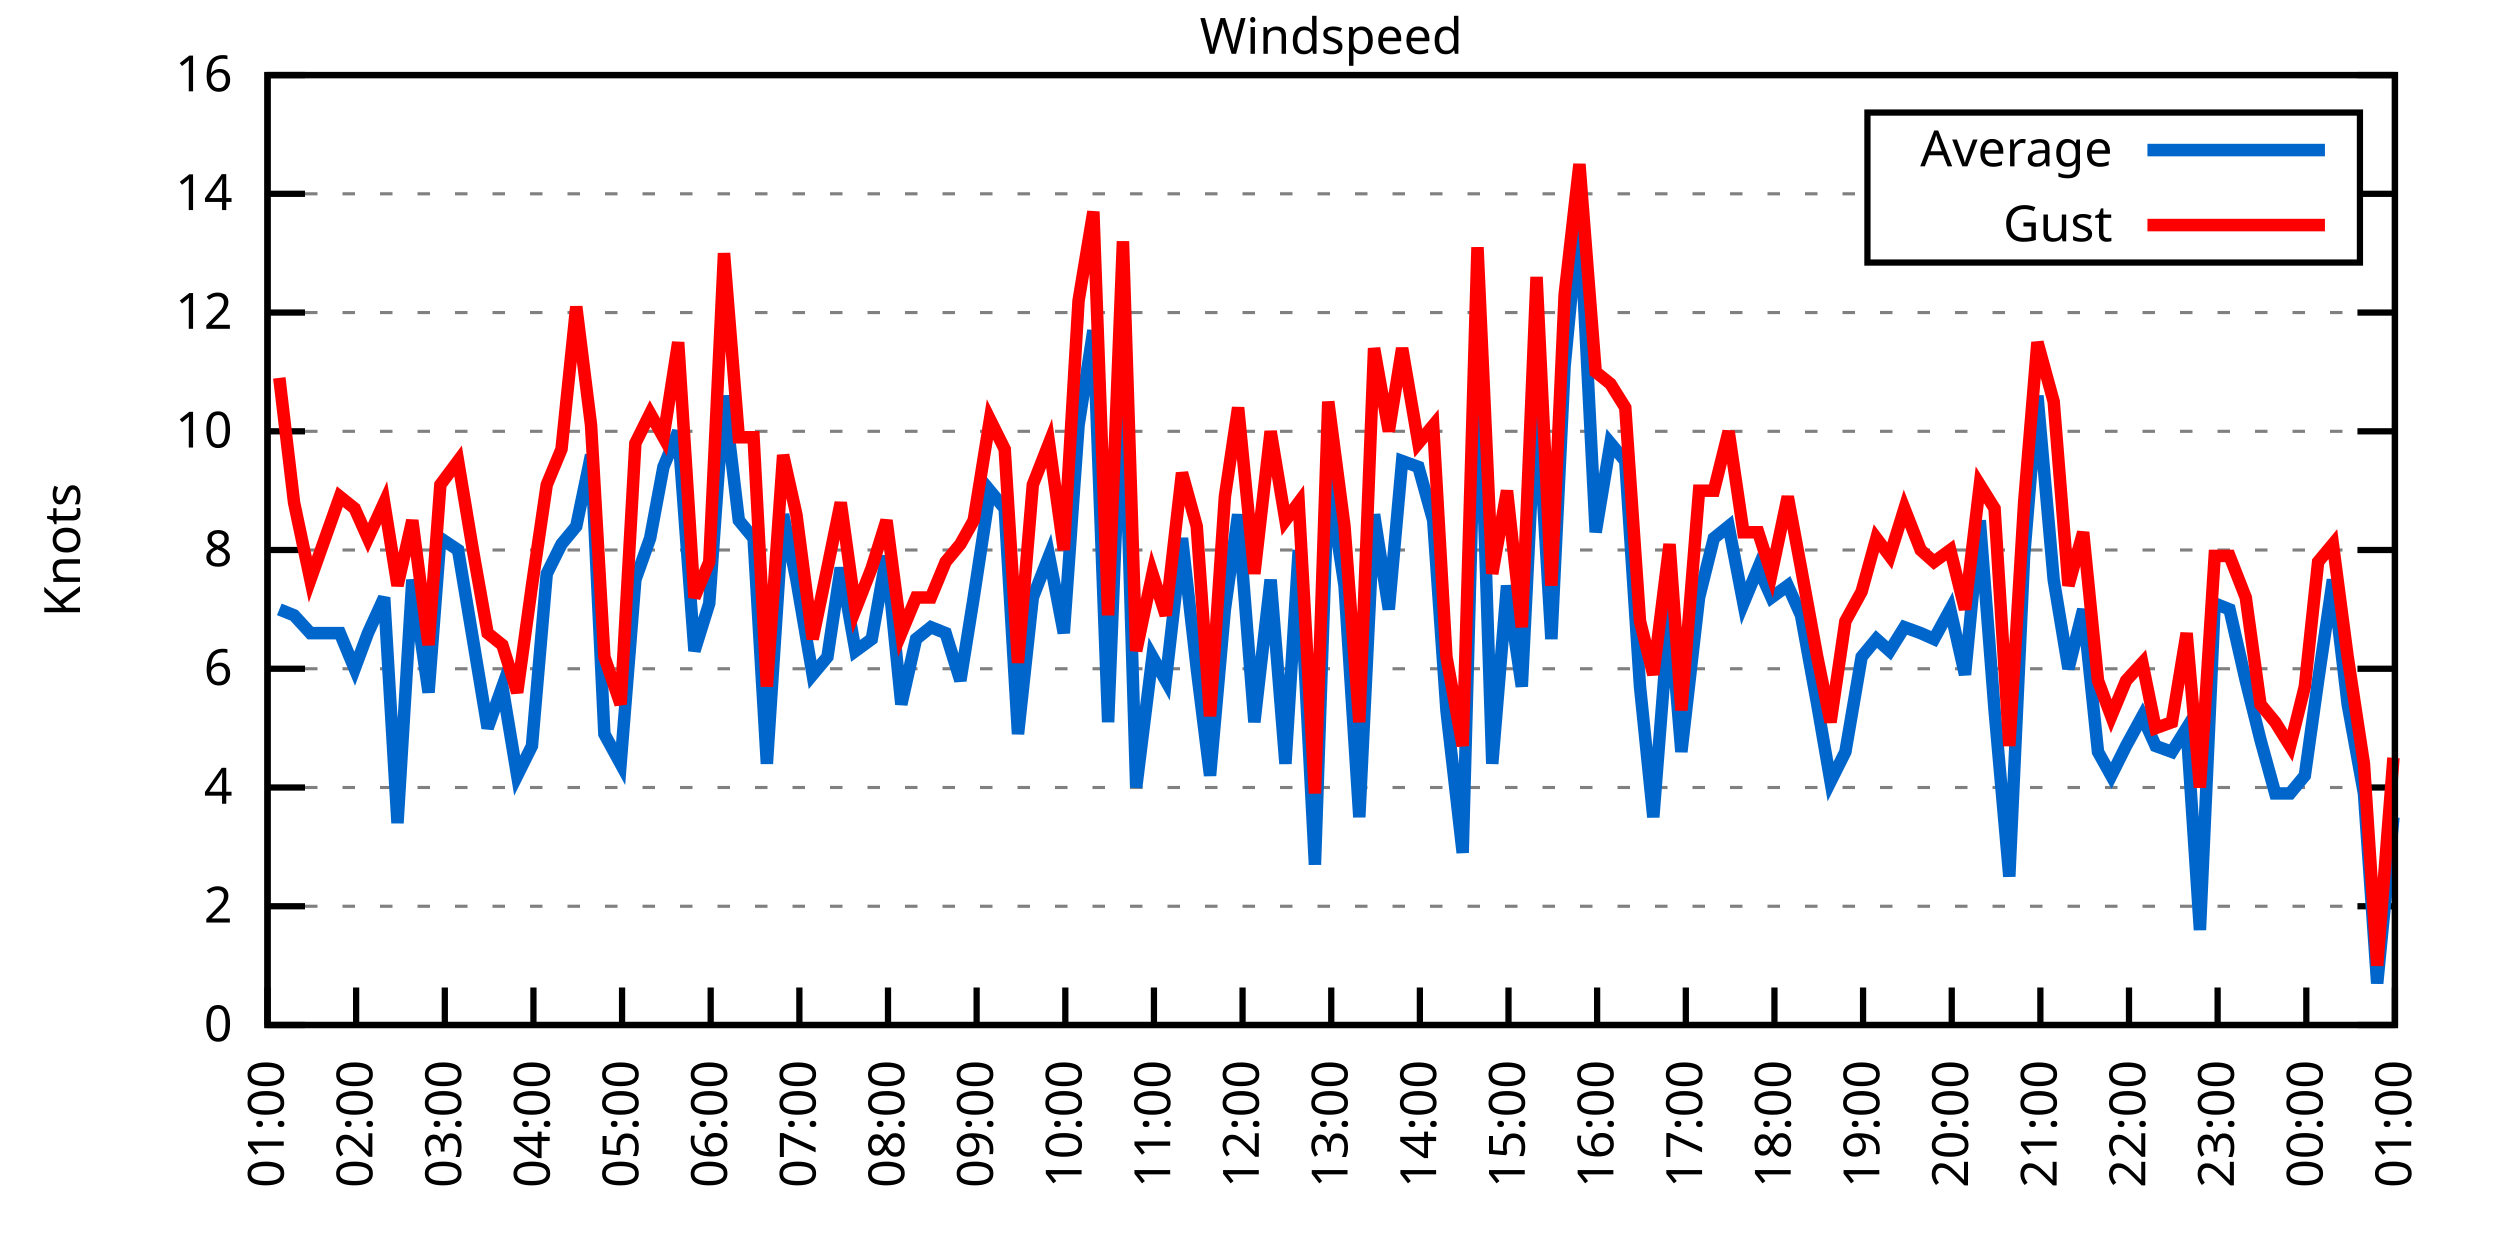
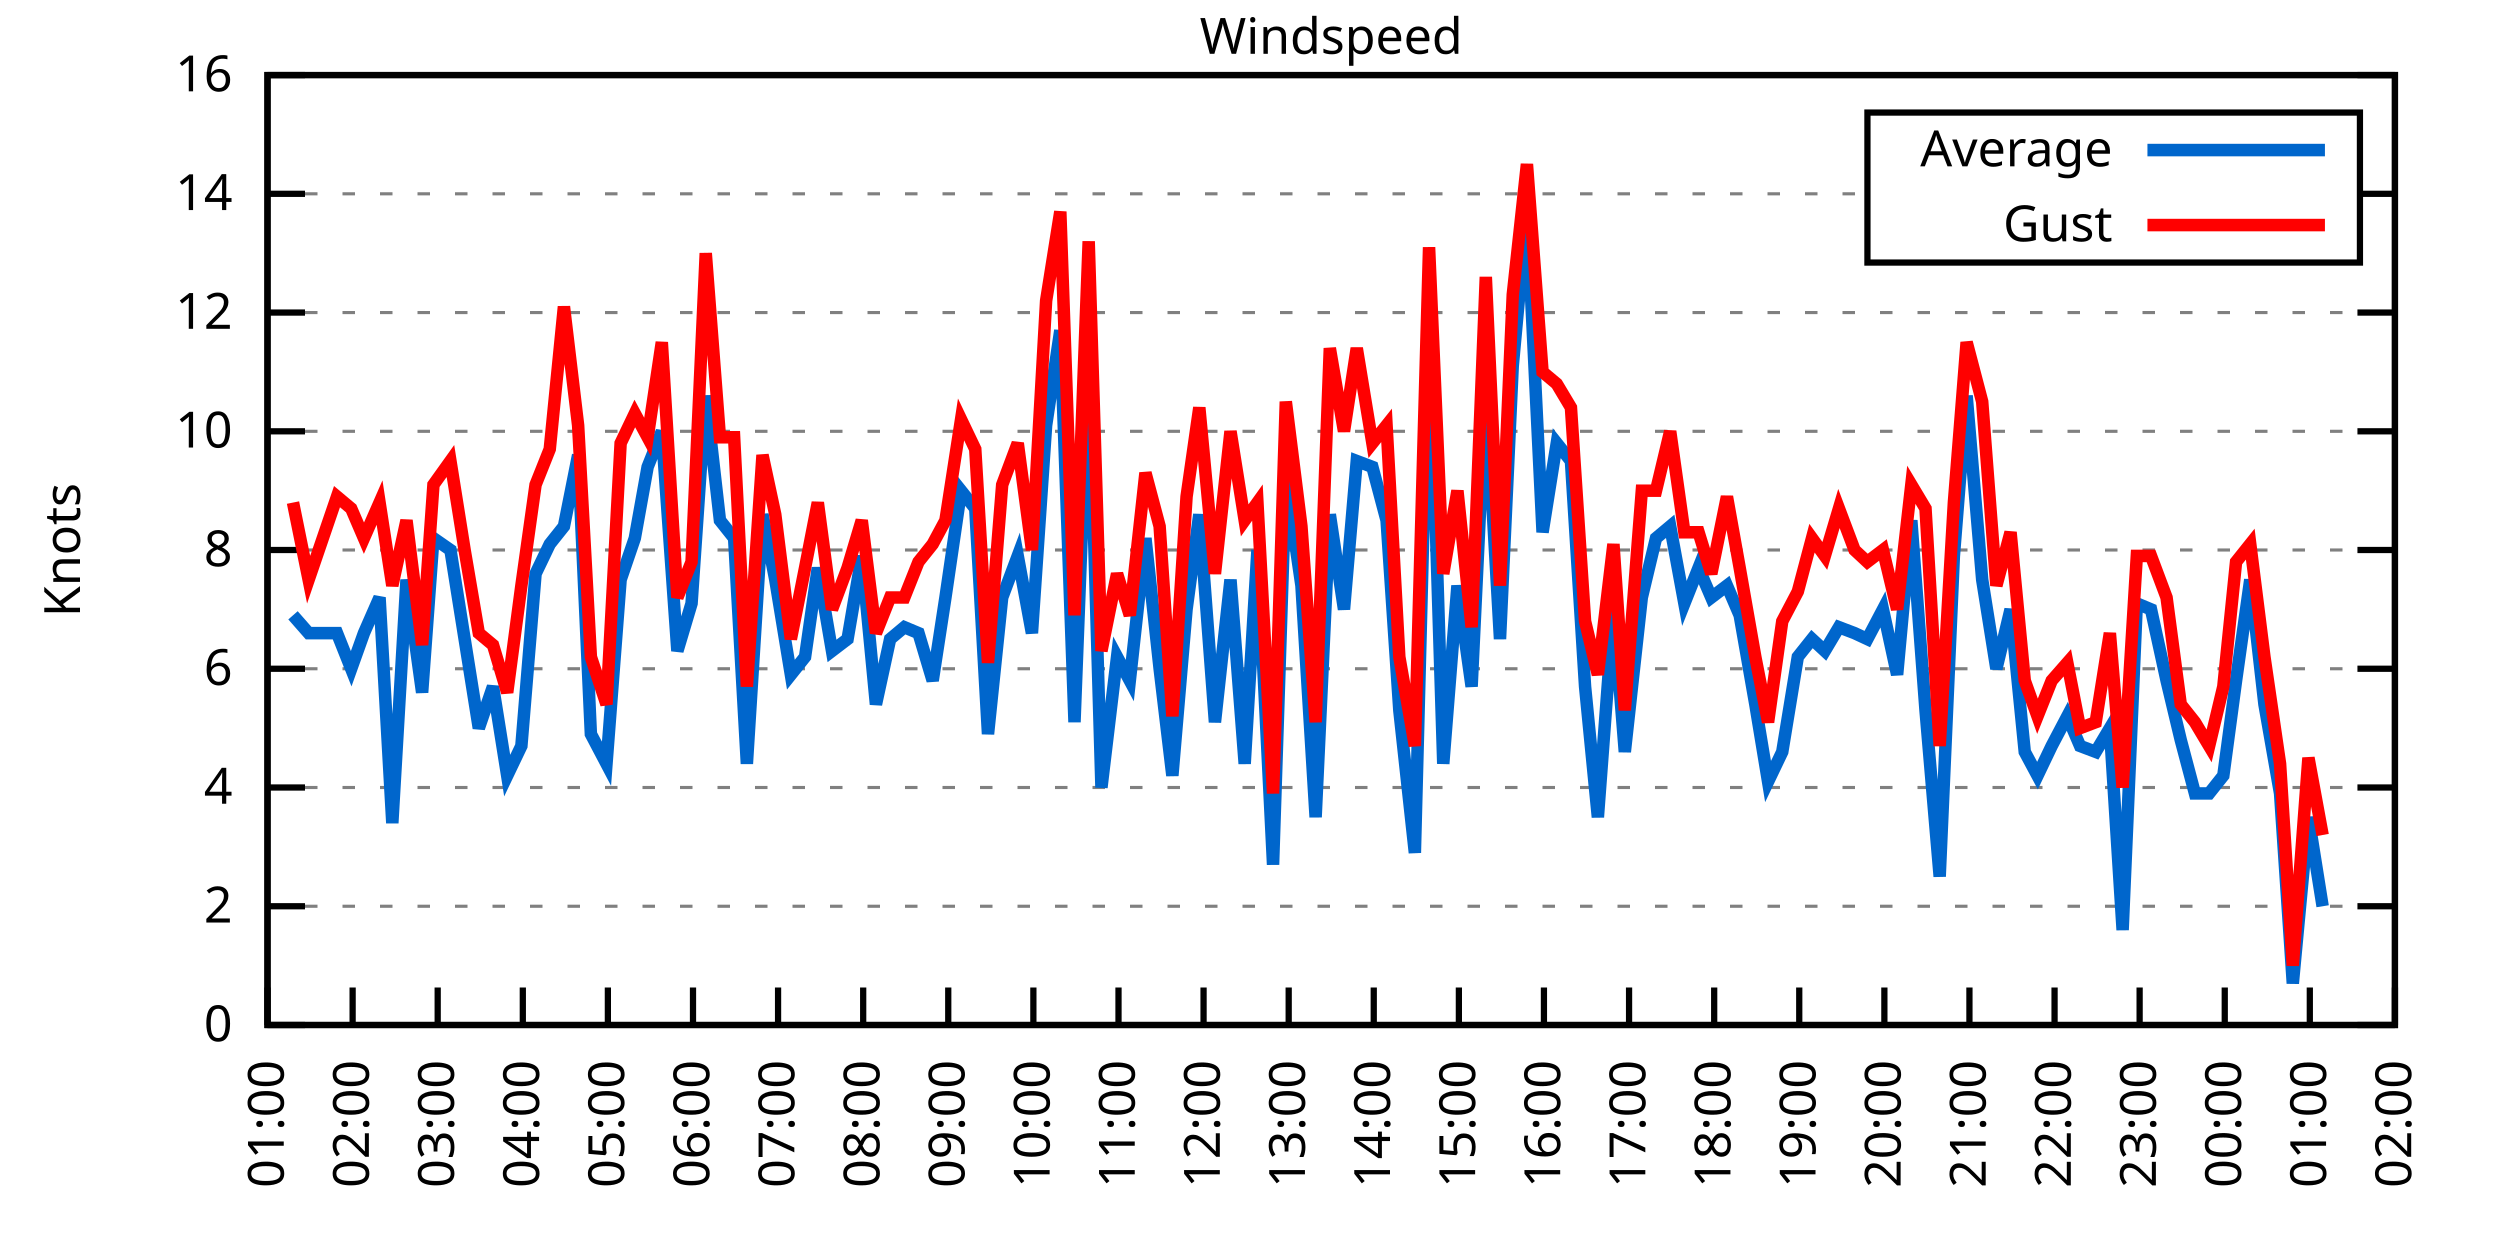
<svg xmlns="http://www.w3.org/2000/svg" xmlns:xlink="http://www.w3.org/1999/xlink" width="400" height="200" viewBox="0 0 400 200">
  <g id="gnuplot_canvas">
    <rect x="0" y="0" width="400" height="200" fill="none" />
    <defs>
      <circle id="gpDot" r="0.5" stroke-width="0.5" stroke="currentColor" />
      <path id="gpPt0" stroke-width="0.333" stroke="currentColor" d="M-1,0 h2 M0,-1 v2" />
      <path id="gpPt1" stroke-width="0.333" stroke="currentColor" d="M-1,-1 L1,1 M1,-1 L-1,1" />
      <path id="gpPt2" stroke-width="0.333" stroke="currentColor" d="M-1,0 L1,0 M0,-1 L0,1 M-1,-1 L1,1 M-1,1 L1,-1" />
      <rect id="gpPt3" stroke-width="0.333" stroke="currentColor" x="-1" y="-1" width="2" height="2" />
      <rect id="gpPt4" stroke-width="0.333" stroke="currentColor" fill="currentColor" x="-1" y="-1" width="2" height="2" />
      <circle id="gpPt5" stroke-width="0.333" stroke="currentColor" cx="0" cy="0" r="1" />
      <use xlink:href="#gpPt5" id="gpPt6" fill="currentColor" stroke="none" />
      <path id="gpPt7" stroke-width="0.333" stroke="currentColor" d="M0,-1.33 L-1.33,0.67 L1.33,0.67 z" />
      <use xlink:href="#gpPt7" id="gpPt8" fill="currentColor" stroke="none" />
      <use xlink:href="#gpPt7" id="gpPt9" stroke="currentColor" transform="rotate(180)" />
      <use xlink:href="#gpPt9" id="gpPt10" fill="currentColor" stroke="none" />
      <use xlink:href="#gpPt3" id="gpPt11" stroke="currentColor" transform="rotate(45)" />
      <use xlink:href="#gpPt11" id="gpPt12" fill="currentColor" stroke="none" />
      <path id="gpPt13" stroke-width="0.333" stroke="currentColor" d="M0,1.330 L1.265,0.411 L0.782,-1.067 L-0.782,-1.076 L-1.265,0.411 z" />
      <use xlink:href="#gpPt13" id="gpPt14" fill="currentColor" stroke="none" />
      <filter id="textbox" filterUnits="objectBoundingBox" x="0" y="0" height="1" width="1">
        <feFlood flood-color="white" flood-opacity="1" result="bgnd" />
        <feComposite in="SourceGraphic" in2="bgnd" operator="atop" />
      </filter>
      <filter id="greybox" filterUnits="objectBoundingBox" x="0" y="0" height="1" width="1">
        <feFlood flood-color="lightgrey" flood-opacity="1" result="grey" />
        <feComposite in="SourceGraphic" in2="grey" operator="atop" />
      </filter>
    </defs>
    <g fill="none" color="white" stroke="currentColor" stroke-width="1.00" stroke-linecap="butt" stroke-linejoin="miter">
</g>
    <g fill="none" color="black" stroke="currentColor" stroke-width="1.00" stroke-linecap="butt" stroke-linejoin="miter">
      <g stroke="none" shape-rendering="crispEdges">
        <polygon fill="rgb(255, 255, 255)" points="42.80,164.00 383.18,164.00 383.18,12.02 42.80,12.02 " />
      </g>
    </g>
    <g fill="none" color="black" stroke="currentColor" stroke-width="1.00" stroke-linecap="butt" stroke-linejoin="miter">
</g>
    <g fill="none" color="black" stroke="black" stroke-width="0.50" stroke-linecap="butt" stroke-linejoin="miter">
</g>
    <g fill="none" color="gray" stroke="currentColor" stroke-width="0.50" stroke-linecap="butt" stroke-linejoin="miter">
      <path stroke="gray" stroke-dasharray="2,4" class="gridline" d="M42.80,164.00 L383.19,164.00  " />
    </g>
    <g fill="none" color="gray" stroke="gray" stroke-width="1.00" stroke-linecap="butt" stroke-linejoin="miter">
</g>
    <g fill="none" color="black" stroke="currentColor" stroke-width="1.00" stroke-linecap="butt" stroke-linejoin="miter">
      <path stroke="black" d="M42.80,164.00 L48.80,164.00 M383.19,164.00 L377.19,164.00  " />
      <g transform="translate(37.20,166.60)" stroke="none" fill="black" font-family="Sans" font-size="8.00" text-anchor="end">
        <text>
          <tspan font-family="Sans"> 0</tspan>
        </text>
      </g>
    </g>
    <g fill="none" color="black" stroke="currentColor" stroke-width="1.00" stroke-linecap="butt" stroke-linejoin="miter">
</g>
    <g fill="none" color="black" stroke="black" stroke-width="0.50" stroke-linecap="butt" stroke-linejoin="miter">
</g>
    <g fill="none" color="gray" stroke="currentColor" stroke-width="0.50" stroke-linecap="butt" stroke-linejoin="miter">
      <path stroke="gray" stroke-dasharray="2,4" class="gridline" d="M42.80,145.00 L383.19,145.00  " />
    </g>
    <g fill="none" color="gray" stroke="gray" stroke-width="1.00" stroke-linecap="butt" stroke-linejoin="miter">
</g>
    <g fill="none" color="black" stroke="currentColor" stroke-width="1.00" stroke-linecap="butt" stroke-linejoin="miter">
      <path stroke="black" d="M42.80,145.00 L48.80,145.00 M383.19,145.00 L377.19,145.00  " />
      <g transform="translate(37.20,147.60)" stroke="none" fill="black" font-family="Sans" font-size="8.00" text-anchor="end">
        <text>
          <tspan font-family="Sans"> 2</tspan>
        </text>
      </g>
    </g>
    <g fill="none" color="black" stroke="currentColor" stroke-width="1.00" stroke-linecap="butt" stroke-linejoin="miter">
</g>
    <g fill="none" color="black" stroke="black" stroke-width="0.50" stroke-linecap="butt" stroke-linejoin="miter">
</g>
    <g fill="none" color="gray" stroke="currentColor" stroke-width="0.50" stroke-linecap="butt" stroke-linejoin="miter">
      <path stroke="gray" stroke-dasharray="2,4" class="gridline" d="M42.80,126.00 L383.19,126.00  " />
    </g>
    <g fill="none" color="gray" stroke="gray" stroke-width="1.00" stroke-linecap="butt" stroke-linejoin="miter">
</g>
    <g fill="none" color="black" stroke="currentColor" stroke-width="1.00" stroke-linecap="butt" stroke-linejoin="miter">
      <path stroke="black" d="M42.80,126.00 L48.80,126.00 M383.19,126.00 L377.19,126.00  " />
      <g transform="translate(37.20,128.60)" stroke="none" fill="black" font-family="Sans" font-size="8.00" text-anchor="end">
        <text>
          <tspan font-family="Sans"> 4</tspan>
        </text>
      </g>
    </g>
    <g fill="none" color="black" stroke="currentColor" stroke-width="1.00" stroke-linecap="butt" stroke-linejoin="miter">
</g>
    <g fill="none" color="black" stroke="black" stroke-width="0.50" stroke-linecap="butt" stroke-linejoin="miter">
</g>
    <g fill="none" color="gray" stroke="currentColor" stroke-width="0.50" stroke-linecap="butt" stroke-linejoin="miter">
      <path stroke="gray" stroke-dasharray="2,4" class="gridline" d="M42.80,107.00 L383.19,107.00  " />
    </g>
    <g fill="none" color="gray" stroke="gray" stroke-width="1.00" stroke-linecap="butt" stroke-linejoin="miter">
</g>
    <g fill="none" color="black" stroke="currentColor" stroke-width="1.00" stroke-linecap="butt" stroke-linejoin="miter">
      <path stroke="black" d="M42.80,107.00 L48.80,107.00 M383.19,107.00 L377.19,107.00  " />
      <g transform="translate(37.20,109.60)" stroke="none" fill="black" font-family="Sans" font-size="8.00" text-anchor="end">
        <text>
          <tspan font-family="Sans"> 6</tspan>
        </text>
      </g>
    </g>
    <g fill="none" color="black" stroke="currentColor" stroke-width="1.00" stroke-linecap="butt" stroke-linejoin="miter">
</g>
    <g fill="none" color="black" stroke="black" stroke-width="0.50" stroke-linecap="butt" stroke-linejoin="miter">
</g>
    <g fill="none" color="gray" stroke="currentColor" stroke-width="0.50" stroke-linecap="butt" stroke-linejoin="miter">
      <path stroke="gray" stroke-dasharray="2,4" class="gridline" d="M42.80,88.00 L383.19,88.00  " />
    </g>
    <g fill="none" color="gray" stroke="gray" stroke-width="1.00" stroke-linecap="butt" stroke-linejoin="miter">
</g>
    <g fill="none" color="black" stroke="currentColor" stroke-width="1.00" stroke-linecap="butt" stroke-linejoin="miter">
      <path stroke="black" d="M42.80,88.00 L48.80,88.00 M383.19,88.00 L377.19,88.00  " />
      <g transform="translate(37.20,90.60)" stroke="none" fill="black" font-family="Sans" font-size="8.00" text-anchor="end">
        <text>
          <tspan font-family="Sans"> 8</tspan>
        </text>
      </g>
    </g>
    <g fill="none" color="black" stroke="currentColor" stroke-width="1.00" stroke-linecap="butt" stroke-linejoin="miter">
</g>
    <g fill="none" color="black" stroke="black" stroke-width="0.50" stroke-linecap="butt" stroke-linejoin="miter">
</g>
    <g fill="none" color="gray" stroke="currentColor" stroke-width="0.50" stroke-linecap="butt" stroke-linejoin="miter">
      <path stroke="gray" stroke-dasharray="2,4" class="gridline" d="M42.80,69.01 L383.19,69.01  " />
    </g>
    <g fill="none" color="gray" stroke="gray" stroke-width="1.00" stroke-linecap="butt" stroke-linejoin="miter">
</g>
    <g fill="none" color="black" stroke="currentColor" stroke-width="1.00" stroke-linecap="butt" stroke-linejoin="miter">
      <path stroke="black" d="M42.80,69.01 L48.80,69.01 M383.19,69.01 L377.19,69.01  " />
      <g transform="translate(37.20,71.61)" stroke="none" fill="black" font-family="Sans" font-size="8.00" text-anchor="end">
        <text>
          <tspan font-family="Sans"> 10</tspan>
        </text>
      </g>
    </g>
    <g fill="none" color="black" stroke="currentColor" stroke-width="1.00" stroke-linecap="butt" stroke-linejoin="miter">
</g>
    <g fill="none" color="black" stroke="black" stroke-width="0.50" stroke-linecap="butt" stroke-linejoin="miter">
</g>
    <g fill="none" color="gray" stroke="currentColor" stroke-width="0.50" stroke-linecap="butt" stroke-linejoin="miter">
      <path stroke="gray" stroke-dasharray="2,4" class="gridline" d="M42.80,50.01 L383.19,50.01  " />
    </g>
    <g fill="none" color="gray" stroke="gray" stroke-width="1.00" stroke-linecap="butt" stroke-linejoin="miter">
</g>
    <g fill="none" color="black" stroke="currentColor" stroke-width="1.00" stroke-linecap="butt" stroke-linejoin="miter">
      <path stroke="black" d="M42.80,50.01 L48.80,50.01 M383.19,50.01 L377.19,50.01  " />
      <g transform="translate(37.20,52.61)" stroke="none" fill="black" font-family="Sans" font-size="8.00" text-anchor="end">
        <text>
          <tspan font-family="Sans"> 12</tspan>
        </text>
      </g>
    </g>
    <g fill="none" color="black" stroke="currentColor" stroke-width="1.00" stroke-linecap="butt" stroke-linejoin="miter">
</g>
    <g fill="none" color="black" stroke="black" stroke-width="0.50" stroke-linecap="butt" stroke-linejoin="miter">
</g>
    <g fill="none" color="gray" stroke="currentColor" stroke-width="0.50" stroke-linecap="butt" stroke-linejoin="miter">
      <path stroke="gray" stroke-dasharray="2,4" class="gridline" d="M42.80,31.01 L298.79,31.01 M377.59,31.01 L383.19,31.01  " />
    </g>
    <g fill="none" color="gray" stroke="gray" stroke-width="1.00" stroke-linecap="butt" stroke-linejoin="miter">
</g>
    <g fill="none" color="black" stroke="currentColor" stroke-width="1.00" stroke-linecap="butt" stroke-linejoin="miter">
      <path stroke="black" d="M42.80,31.01 L48.80,31.01 M383.19,31.01 L377.19,31.01  " />
      <g transform="translate(37.20,33.61)" stroke="none" fill="black" font-family="Sans" font-size="8.00" text-anchor="end">
        <text>
          <tspan font-family="Sans"> 14</tspan>
        </text>
      </g>
    </g>
    <g fill="none" color="black" stroke="currentColor" stroke-width="1.00" stroke-linecap="butt" stroke-linejoin="miter">
</g>
    <g fill="none" color="black" stroke="black" stroke-width="0.50" stroke-linecap="butt" stroke-linejoin="miter">
</g>
    <g fill="none" color="gray" stroke="currentColor" stroke-width="0.50" stroke-linecap="butt" stroke-linejoin="miter">
      <path stroke="gray" stroke-dasharray="2,4" class="gridline" d="M42.80,12.01 L383.19,12.01  " />
    </g>
    <g fill="none" color="gray" stroke="gray" stroke-width="1.00" stroke-linecap="butt" stroke-linejoin="miter">
</g>
    <g fill="none" color="black" stroke="currentColor" stroke-width="1.00" stroke-linecap="butt" stroke-linejoin="miter">
      <path stroke="black" d="M42.80,12.01 L48.80,12.01 M383.19,12.01 L377.19,12.01  " />
      <g transform="translate(37.20,14.61)" stroke="none" fill="black" font-family="Sans" font-size="8.00" text-anchor="end">
        <text>
          <tspan font-family="Sans"> 16</tspan>
        </text>
      </g>
    </g>
    <g fill="none" color="black" stroke="currentColor" stroke-width="1.00" stroke-linecap="butt" stroke-linejoin="miter">
      <path stroke="black" d="M42.80,164.00 L42.80,158.00  " />
      <g transform="translate(45.40,169.60) rotate(270.00)" stroke="none" fill="black" font-family="Sans" font-size="8.00" text-anchor="end">
        <text>
          <tspan font-family="Sans">01:00</tspan>
        </text>
      </g>
    </g>
    <g fill="none" color="black" stroke="currentColor" stroke-width="1.00" stroke-linecap="butt" stroke-linejoin="miter">
-       <path stroke="black" d="M56.98,164.00 L56.98,158.00  " />
-       <g transform="translate(59.58,169.60) rotate(270.00)" stroke="none" fill="black" font-family="Sans" font-size="8.00" text-anchor="end">
+       <path stroke="black" d="M56.42,164.00 L56.42,158.00  " />
+       <g transform="translate(59.02,169.60) rotate(270.00)" stroke="none" fill="black" font-family="Sans" font-size="8.00" text-anchor="end">
        <text>
          <tspan font-family="Sans">02:00</tspan>
        </text>
      </g>
    </g>
    <g fill="none" color="black" stroke="currentColor" stroke-width="1.00" stroke-linecap="butt" stroke-linejoin="miter">
-       <path stroke="black" d="M71.17,164.00 L71.17,158.00  " />
-       <g transform="translate(73.77,169.60) rotate(270.00)" stroke="none" fill="black" font-family="Sans" font-size="8.00" text-anchor="end">
+       <path stroke="black" d="M70.03,164.00 L70.03,158.00  " />
+       <g transform="translate(72.63,169.60) rotate(270.00)" stroke="none" fill="black" font-family="Sans" font-size="8.00" text-anchor="end">
        <text>
          <tspan font-family="Sans">03:00</tspan>
        </text>
      </g>
    </g>
    <g fill="none" color="black" stroke="currentColor" stroke-width="1.00" stroke-linecap="butt" stroke-linejoin="miter">
-       <path stroke="black" d="M85.35,164.00 L85.35,158.00  " />
-       <g transform="translate(87.95,169.60) rotate(270.00)" stroke="none" fill="black" font-family="Sans" font-size="8.00" text-anchor="end">
+       <path stroke="black" d="M83.65,164.00 L83.65,158.00  " />
+       <g transform="translate(86.25,169.60) rotate(270.00)" stroke="none" fill="black" font-family="Sans" font-size="8.00" text-anchor="end">
        <text>
          <tspan font-family="Sans">04:00</tspan>
        </text>
      </g>
    </g>
    <g fill="none" color="black" stroke="currentColor" stroke-width="1.00" stroke-linecap="butt" stroke-linejoin="miter">
-       <path stroke="black" d="M99.53,164.00 L99.53,158.00  " />
-       <g transform="translate(102.13,169.60) rotate(270.00)" stroke="none" fill="black" font-family="Sans" font-size="8.00" text-anchor="end">
+       <path stroke="black" d="M97.26,164.00 L97.26,158.00  " />
+       <g transform="translate(99.86,169.60) rotate(270.00)" stroke="none" fill="black" font-family="Sans" font-size="8.00" text-anchor="end">
        <text>
          <tspan font-family="Sans">05:00</tspan>
        </text>
      </g>
    </g>
    <g fill="none" color="black" stroke="currentColor" stroke-width="1.00" stroke-linecap="butt" stroke-linejoin="miter">
-       <path stroke="black" d="M113.71,164.00 L113.71,158.00  " />
-       <g transform="translate(116.31,169.60) rotate(270.00)" stroke="none" fill="black" font-family="Sans" font-size="8.00" text-anchor="end">
+       <path stroke="black" d="M110.88,164.00 L110.88,158.00  " />
+       <g transform="translate(113.48,169.60) rotate(270.00)" stroke="none" fill="black" font-family="Sans" font-size="8.00" text-anchor="end">
        <text>
          <tspan font-family="Sans">06:00</tspan>
        </text>
      </g>
    </g>
    <g fill="none" color="black" stroke="currentColor" stroke-width="1.00" stroke-linecap="butt" stroke-linejoin="miter">
-       <path stroke="black" d="M127.90,164.00 L127.90,158.00  " />
-       <g transform="translate(130.50,169.60) rotate(270.00)" stroke="none" fill="black" font-family="Sans" font-size="8.00" text-anchor="end">
+       <path stroke="black" d="M124.49,164.00 L124.49,158.00  " />
+       <g transform="translate(127.09,169.60) rotate(270.00)" stroke="none" fill="black" font-family="Sans" font-size="8.00" text-anchor="end">
        <text>
          <tspan font-family="Sans">07:00</tspan>
        </text>
      </g>
    </g>
    <g fill="none" color="black" stroke="currentColor" stroke-width="1.00" stroke-linecap="butt" stroke-linejoin="miter">
-       <path stroke="black" d="M142.08,164.00 L142.08,158.00  " />
-       <g transform="translate(144.68,169.60) rotate(270.00)" stroke="none" fill="black" font-family="Sans" font-size="8.00" text-anchor="end">
+       <path stroke="black" d="M138.11,164.00 L138.11,158.00  " />
+       <g transform="translate(140.71,169.60) rotate(270.00)" stroke="none" fill="black" font-family="Sans" font-size="8.00" text-anchor="end">
        <text>
          <tspan font-family="Sans">08:00</tspan>
        </text>
      </g>
    </g>
    <g fill="none" color="black" stroke="currentColor" stroke-width="1.00" stroke-linecap="butt" stroke-linejoin="miter">
-       <path stroke="black" d="M156.26,164.00 L156.26,158.00  " />
-       <g transform="translate(158.86,169.60) rotate(270.00)" stroke="none" fill="black" font-family="Sans" font-size="8.00" text-anchor="end">
+       <path stroke="black" d="M151.72,164.00 L151.72,158.00  " />
+       <g transform="translate(154.32,169.60) rotate(270.00)" stroke="none" fill="black" font-family="Sans" font-size="8.00" text-anchor="end">
        <text>
          <tspan font-family="Sans">09:00</tspan>
        </text>
      </g>
    </g>
    <g fill="none" color="black" stroke="currentColor" stroke-width="1.00" stroke-linecap="butt" stroke-linejoin="miter">
-       <path stroke="black" d="M170.45,164.00 L170.45,158.00  " />
-       <g transform="translate(173.05,169.60) rotate(270.00)" stroke="none" fill="black" font-family="Sans" font-size="8.00" text-anchor="end">
+       <path stroke="black" d="M165.34,164.00 L165.34,158.00  " />
+       <g transform="translate(167.94,169.60) rotate(270.00)" stroke="none" fill="black" font-family="Sans" font-size="8.00" text-anchor="end">
        <text>
          <tspan font-family="Sans">10:00</tspan>
        </text>
      </g>
    </g>
    <g fill="none" color="black" stroke="currentColor" stroke-width="1.00" stroke-linecap="butt" stroke-linejoin="miter">
-       <path stroke="black" d="M184.63,164.00 L184.63,158.00  " />
-       <g transform="translate(187.23,169.60) rotate(270.00)" stroke="none" fill="black" font-family="Sans" font-size="8.00" text-anchor="end">
+       <path stroke="black" d="M178.96,164.00 L178.96,158.00  " />
+       <g transform="translate(181.56,169.60) rotate(270.00)" stroke="none" fill="black" font-family="Sans" font-size="8.00" text-anchor="end">
        <text>
          <tspan font-family="Sans">11:00</tspan>
        </text>
      </g>
    </g>
    <g fill="none" color="black" stroke="currentColor" stroke-width="1.00" stroke-linecap="butt" stroke-linejoin="miter">
-       <path stroke="black" d="M198.81,164.00 L198.81,158.00  " />
-       <g transform="translate(201.41,169.60) rotate(270.00)" stroke="none" fill="black" font-family="Sans" font-size="8.00" text-anchor="end">
+       <path stroke="black" d="M192.57,164.00 L192.57,158.00  " />
+       <g transform="translate(195.17,169.60) rotate(270.00)" stroke="none" fill="black" font-family="Sans" font-size="8.00" text-anchor="end">
        <text>
          <tspan font-family="Sans">12:00</tspan>
        </text>
      </g>
    </g>
    <g fill="none" color="black" stroke="currentColor" stroke-width="1.00" stroke-linecap="butt" stroke-linejoin="miter">
-       <path stroke="black" d="M213.00,164.00 L213.00,158.00  " />
-       <g transform="translate(215.60,169.60) rotate(270.00)" stroke="none" fill="black" font-family="Sans" font-size="8.00" text-anchor="end">
+       <path stroke="black" d="M206.19,164.00 L206.19,158.00  " />
+       <g transform="translate(208.79,169.60) rotate(270.00)" stroke="none" fill="black" font-family="Sans" font-size="8.00" text-anchor="end">
        <text>
          <tspan font-family="Sans">13:00</tspan>
        </text>
      </g>
    </g>
    <g fill="none" color="black" stroke="currentColor" stroke-width="1.00" stroke-linecap="butt" stroke-linejoin="miter">
-       <path stroke="black" d="M227.18,164.00 L227.18,158.00  " />
-       <g transform="translate(229.78,169.60) rotate(270.00)" stroke="none" fill="black" font-family="Sans" font-size="8.00" text-anchor="end">
+       <path stroke="black" d="M219.80,164.00 L219.80,158.00  " />
+       <g transform="translate(222.40,169.60) rotate(270.00)" stroke="none" fill="black" font-family="Sans" font-size="8.00" text-anchor="end">
        <text>
          <tspan font-family="Sans">14:00</tspan>
        </text>
      </g>
    </g>
    <g fill="none" color="black" stroke="currentColor" stroke-width="1.00" stroke-linecap="butt" stroke-linejoin="miter">
-       <path stroke="black" d="M241.36,164.00 L241.36,158.00  " />
-       <g transform="translate(243.96,169.60) rotate(270.00)" stroke="none" fill="black" font-family="Sans" font-size="8.00" text-anchor="end">
+       <path stroke="black" d="M233.42,164.00 L233.42,158.00  " />
+       <g transform="translate(236.02,169.60) rotate(270.00)" stroke="none" fill="black" font-family="Sans" font-size="8.00" text-anchor="end">
        <text>
          <tspan font-family="Sans">15:00</tspan>
        </text>
      </g>
    </g>
    <g fill="none" color="black" stroke="currentColor" stroke-width="1.00" stroke-linecap="butt" stroke-linejoin="miter">
-       <path stroke="black" d="M255.54,164.00 L255.54,158.00  " />
-       <g transform="translate(258.14,169.60) rotate(270.00)" stroke="none" fill="black" font-family="Sans" font-size="8.00" text-anchor="end">
+       <path stroke="black" d="M247.03,164.00 L247.03,158.00  " />
+       <g transform="translate(249.63,169.60) rotate(270.00)" stroke="none" fill="black" font-family="Sans" font-size="8.00" text-anchor="end">
        <text>
          <tspan font-family="Sans">16:00</tspan>
        </text>
      </g>
    </g>
    <g fill="none" color="black" stroke="currentColor" stroke-width="1.00" stroke-linecap="butt" stroke-linejoin="miter">
-       <path stroke="black" d="M269.73,164.00 L269.73,158.00  " />
-       <g transform="translate(272.33,169.60) rotate(270.00)" stroke="none" fill="black" font-family="Sans" font-size="8.00" text-anchor="end">
+       <path stroke="black" d="M260.65,164.00 L260.65,158.00  " />
+       <g transform="translate(263.25,169.60) rotate(270.00)" stroke="none" fill="black" font-family="Sans" font-size="8.00" text-anchor="end">
        <text>
          <tspan font-family="Sans">17:00</tspan>
        </text>
      </g>
    </g>
    <g fill="none" color="black" stroke="currentColor" stroke-width="1.00" stroke-linecap="butt" stroke-linejoin="miter">
-       <path stroke="black" d="M283.91,164.00 L283.91,158.00  " />
-       <g transform="translate(286.51,169.60) rotate(270.00)" stroke="none" fill="black" font-family="Sans" font-size="8.00" text-anchor="end">
+       <path stroke="black" d="M274.27,164.00 L274.27,158.00  " />
+       <g transform="translate(276.87,169.60) rotate(270.00)" stroke="none" fill="black" font-family="Sans" font-size="8.00" text-anchor="end">
        <text>
          <tspan font-family="Sans">18:00</tspan>
        </text>
      </g>
    </g>
    <g fill="none" color="black" stroke="currentColor" stroke-width="1.00" stroke-linecap="butt" stroke-linejoin="miter">
-       <path stroke="black" d="M298.09,164.00 L298.09,158.00  " />
-       <g transform="translate(300.69,169.60) rotate(270.00)" stroke="none" fill="black" font-family="Sans" font-size="8.00" text-anchor="end">
+       <path stroke="black" d="M287.88,164.00 L287.88,158.00  " />
+       <g transform="translate(290.48,169.60) rotate(270.00)" stroke="none" fill="black" font-family="Sans" font-size="8.00" text-anchor="end">
        <text>
          <tspan font-family="Sans">19:00</tspan>
        </text>
      </g>
    </g>
    <g fill="none" color="black" stroke="currentColor" stroke-width="1.00" stroke-linecap="butt" stroke-linejoin="miter">
-       <path stroke="black" d="M312.28,164.00 L312.28,158.00  " />
-       <g transform="translate(314.88,169.60) rotate(270.00)" stroke="none" fill="black" font-family="Sans" font-size="8.00" text-anchor="end">
+       <path stroke="black" d="M301.50,164.00 L301.50,158.00  " />
+       <g transform="translate(304.10,169.60) rotate(270.00)" stroke="none" fill="black" font-family="Sans" font-size="8.00" text-anchor="end">
        <text>
          <tspan font-family="Sans">20:00</tspan>
        </text>
      </g>
    </g>
    <g fill="none" color="black" stroke="currentColor" stroke-width="1.00" stroke-linecap="butt" stroke-linejoin="miter">
-       <path stroke="black" d="M326.46,164.00 L326.46,158.00  " />
-       <g transform="translate(329.06,169.60) rotate(270.00)" stroke="none" fill="black" font-family="Sans" font-size="8.00" text-anchor="end">
+       <path stroke="black" d="M315.11,164.00 L315.11,158.00  " />
+       <g transform="translate(317.71,169.60) rotate(270.00)" stroke="none" fill="black" font-family="Sans" font-size="8.00" text-anchor="end">
        <text>
          <tspan font-family="Sans">21:00</tspan>
        </text>
      </g>
    </g>
    <g fill="none" color="black" stroke="currentColor" stroke-width="1.00" stroke-linecap="butt" stroke-linejoin="miter">
-       <path stroke="black" d="M340.64,164.00 L340.64,158.00  " />
-       <g transform="translate(343.24,169.60) rotate(270.00)" stroke="none" fill="black" font-family="Sans" font-size="8.00" text-anchor="end">
+       <path stroke="black" d="M328.73,164.00 L328.73,158.00  " />
+       <g transform="translate(331.33,169.60) rotate(270.00)" stroke="none" fill="black" font-family="Sans" font-size="8.00" text-anchor="end">
        <text>
          <tspan font-family="Sans">22:00</tspan>
        </text>
      </g>
    </g>
    <g fill="none" color="black" stroke="currentColor" stroke-width="1.00" stroke-linecap="butt" stroke-linejoin="miter">
-       <path stroke="black" d="M354.82,164.00 L354.82,158.00  " />
-       <g transform="translate(357.42,169.60) rotate(270.00)" stroke="none" fill="black" font-family="Sans" font-size="8.00" text-anchor="end">
+       <path stroke="black" d="M342.34,164.00 L342.34,158.00  " />
+       <g transform="translate(344.94,169.60) rotate(270.00)" stroke="none" fill="black" font-family="Sans" font-size="8.00" text-anchor="end">
        <text>
          <tspan font-family="Sans">23:00</tspan>
        </text>
      </g>
    </g>
    <g fill="none" color="black" stroke="currentColor" stroke-width="1.00" stroke-linecap="butt" stroke-linejoin="miter">
-       <path stroke="black" d="M369.01,164.00 L369.01,158.00  " />
-       <g transform="translate(371.61,169.60) rotate(270.00)" stroke="none" fill="black" font-family="Sans" font-size="8.00" text-anchor="end">
+       <path stroke="black" d="M355.96,164.00 L355.96,158.00  " />
+       <g transform="translate(358.56,169.60) rotate(270.00)" stroke="none" fill="black" font-family="Sans" font-size="8.00" text-anchor="end">
        <text>
          <tspan font-family="Sans">00:00</tspan>
+         </text>
+       </g>
+     </g>
+     <g fill="none" color="black" stroke="currentColor" stroke-width="1.00" stroke-linecap="butt" stroke-linejoin="miter">
+       <path stroke="black" d="M369.57,164.00 L369.57,158.00  " />
+       <g transform="translate(372.17,169.60) rotate(270.00)" stroke="none" fill="black" font-family="Sans" font-size="8.00" text-anchor="end">
+         <text>
+           <tspan font-family="Sans">01:00</tspan>
        </text>
      </g>
    </g>
    <g fill="none" color="black" stroke="currentColor" stroke-width="1.00" stroke-linecap="butt" stroke-linejoin="miter">
      <path stroke="black" d="M383.19,164.00 L383.19,158.00  " />
      <g transform="translate(385.79,169.60) rotate(270.00)" stroke="none" fill="black" font-family="Sans" font-size="8.00" text-anchor="end">
        <text>
-           <tspan font-family="Sans">01:00</tspan>
+           <tspan font-family="Sans">02:00</tspan>
        </text>
      </g>
    </g>
    <g fill="none" color="black" stroke="currentColor" stroke-width="1.00" stroke-linecap="butt" stroke-linejoin="miter">
</g>
    <g fill="none" color="black" stroke="currentColor" stroke-width="1.00" stroke-linecap="butt" stroke-linejoin="miter">
      <path stroke="black" d="M42.80,12.01 L42.80,164.00 L383.19,164.00 L383.19,12.01 L42.80,12.01 Z  " />
    </g>
    <g fill="none" color="black" stroke="currentColor" stroke-width="1.00" stroke-linecap="butt" stroke-linejoin="miter">
</g>
    <g fill="none" color="black" stroke="currentColor" stroke-width="1.00" stroke-linecap="butt" stroke-linejoin="miter">
      <path stroke="black" d="M298.79,42.01 L298.79,18.01 L377.59,18.01 L377.59,42.01 L298.79,42.01 Z  " />
    </g>
    <g id="Windspeed_plot_1">
      <g fill="none" color="white" stroke="black" stroke-width="2.00" stroke-linecap="butt" stroke-linejoin="miter">
</g>
      <g fill="none" color="black" stroke="currentColor" stroke-width="2.00" stroke-linecap="butt" stroke-linejoin="miter">
        <g transform="translate(337.99,26.61)" stroke="none" fill="black" font-family="Sans" font-size="8.00" text-anchor="end">
          <text>
            <tspan font-family="Sans">Average</tspan>
          </text>
        </g>
      </g>
      <g fill="none" color="black" stroke="currentColor" stroke-width="2.00" stroke-linecap="butt" stroke-linejoin="miter">
-         <path stroke="rgb(  0, 102, 204)" d="M343.59,24.01 L371.99,24.01 M44.69,97.50 L47.05,98.45 L49.66,101.30 L54.38,101.30 L56.75,107.00 L58.87,101.30   L61.47,95.60 L63.60,131.70 L65.97,92.75 L68.57,110.80 L70.46,86.11 L73.29,88.00 L75.66,102.25 L78.02,116.50   L80.38,109.85 L82.75,124.10 L85.11,119.35 L87.48,91.80 L89.84,87.06 L92.20,84.21 L94.57,72.81 L96.70,117.45   L99.30,122.20 L101.66,92.75 L104.02,86.11 L106.15,74.71 L108.51,69.01 L111.11,104.15 L113.48,96.55 L115.84,63.31   L118.21,83.26 L120.57,86.11 L122.70,122.20 L125.30,82.31 L127.42,92.75 L130.02,107.95 L132.39,105.10 L134.52,90.85   L136.88,104.15 L139.48,102.25 L141.84,88.95 L144.21,112.70 L146.57,102.25 L148.94,100.35 L151.30,101.30 L153.66,108.90   L155.79,95.60 L158.39,78.51 L160.75,81.36 L162.88,117.45 L165.25,95.60 L167.85,88.95 L170.21,101.30 L172.57,68.06   L174.94,52.86 L177.30,115.55 L179.67,56.66 L181.79,126.00 L184.39,105.10 L186.52,108.90 L189.12,86.11 L191.48,107.00   L193.61,124.10 L195.98,97.50 L198.10,82.31 L200.70,115.55 L203.30,92.75 L205.67,122.20 L207.79,88.00 L210.39,138.35   L212.52,76.61 L215.12,93.70 L217.49,130.75 L219.85,82.31 L222.21,97.50 L224.34,73.76 L226.94,74.71 L229.31,83.26   L231.43,113.65 L234.03,136.45 L236.40,50.01 L238.76,122.20 L241.12,93.70 L243.49,109.85 L245.85,62.36 L248.22,102.25   L250.34,58.56 L252.71,33.86 L255.31,85.16 L257.67,70.91 L260.04,73.76 L262.40,109.85 L264.53,130.75 L267.13,97.50   L269.02,120.30 L271.85,95.60 L274.22,86.11 L276.58,84.21 L278.95,96.55 L281.31,90.85 L283.44,95.60 L286.04,93.70   L288.16,98.45 L290.76,112.70 L292.89,125.05 L295.26,120.30 L297.86,105.10 L300.22,102.25 L302.35,104.15 L304.71,100.35   L307.31,101.30 L309.44,102.25 L312.04,97.50 L314.40,107.95 L316.77,83.26 L319.13,113.65 L321.49,140.25 L323.86,88.95   L325.99,63.31 L328.59,92.75 L330.95,107.00 L333.31,97.50 L335.68,120.30 L337.80,124.10 L340.17,119.35 L342.77,114.60   L344.90,119.35 L347.50,120.30 L349.86,116.50 L351.99,148.80 L354.35,96.55 L356.72,97.50 L359.32,108.90 L361.68,118.40   L364.04,126.95 L366.41,126.95 L368.77,124.10 L370.90,108.90 L373.26,92.75 L375.63,112.70 L378.23,126.95 L380.35,157.35   L382.95,130.75  " />
+         <path stroke="rgb(  0, 102, 204)" d="M343.59,24.01 L371.99,24.01 M46.88,98.45 L49.38,101.30 L53.92,101.30 L56.19,107.00 L58.23,101.30 L60.73,95.60   L62.77,131.70 L65.04,92.75 L67.54,110.80 L69.35,86.11 L72.07,88.00 L74.34,102.25 L76.61,116.50 L78.88,109.85   L81.15,124.10 L83.42,119.35 L85.69,91.80 L87.96,87.06 L90.23,84.21 L92.50,72.81 L94.54,117.45 L97.04,122.20   L99.30,92.75 L101.57,86.11 L103.62,74.71 L105.89,69.01 L108.38,104.15 L110.65,96.55 L112.92,63.31 L115.19,83.26   L117.46,86.11 L119.50,122.20 L122.00,82.31 L124.04,92.75 L126.54,107.95 L128.81,105.10 L130.85,90.85 L133.12,104.15   L135.61,102.25 L137.88,88.95 L140.15,112.70 L142.42,102.25 L144.69,100.35 L146.96,101.30 L149.23,108.90 L151.27,95.60   L153.77,78.51 L156.04,81.36 L158.08,117.45 L160.35,95.60 L162.84,88.95 L165.11,101.30 L167.38,68.06 L169.65,52.86   L171.92,115.55 L174.19,56.66 L176.23,126.00 L178.73,105.10 L180.77,108.90 L183.27,86.11 L185.54,107.00 L187.58,124.10   L189.85,97.50 L191.89,82.31 L194.39,115.55 L196.88,92.75 L199.15,122.20 L201.19,88.00 L203.69,138.35 L205.73,76.61   L208.23,93.70 L210.50,130.75 L212.77,82.31 L215.04,97.50 L217.08,73.76 L219.58,74.71 L221.85,83.26 L223.89,113.65   L226.38,136.45 L228.65,50.01 L230.92,122.20 L233.19,93.70 L235.46,109.85 L237.73,62.36 L240.00,102.25 L242.04,58.56   L244.31,33.86 L246.81,85.16 L249.08,70.91 L251.35,73.76 L253.61,109.85 L255.66,130.75 L258.15,97.50 L259.97,120.30   L262.69,95.60 L264.96,86.11 L267.23,84.21 L269.50,96.55 L271.77,90.85 L273.81,95.60 L276.31,93.70 L278.35,98.45   L280.85,112.70 L282.89,125.05 L285.16,120.30 L287.65,105.10 L289.92,102.25 L291.97,104.15 L294.23,100.35 L296.73,101.30   L298.77,102.25 L301.27,97.50 L303.54,107.95 L305.81,83.26 L308.08,113.65 L310.35,140.25 L312.62,88.95 L314.66,63.31   L317.15,92.75 L319.42,107.00 L321.69,97.50 L323.96,120.30 L326.00,124.10 L328.27,119.35 L330.77,114.60 L332.81,119.35   L335.31,120.30 L337.58,116.50 L339.62,148.80 L341.89,96.55 L344.16,97.50 L346.65,108.90 L348.92,118.40 L351.19,126.95   L353.46,126.95 L355.73,124.10 L357.77,108.90 L360.04,92.75 L362.31,112.70 L364.81,126.95 L366.85,157.35 L369.35,130.75   L371.62,145.00  " />
      </g>
    </g>
    <g id="Windspeed_plot_2">
      <g fill="none" color="black" stroke="currentColor" stroke-width="2.00" stroke-linecap="butt" stroke-linejoin="miter">
        <g transform="translate(337.99,38.61)" stroke="none" fill="black" font-family="Sans" font-size="8.00" text-anchor="end">
          <text>
            <tspan font-family="Sans">Gust</tspan>
          </text>
        </g>
      </g>
      <g fill="none" color="black" stroke="currentColor" stroke-width="2.00" stroke-linecap="butt" stroke-linejoin="miter">
-         <path stroke="rgb(255,   0,   0)" d="M343.59,36.01 L371.99,36.01 M44.69,60.46 L47.05,80.41 L49.66,92.75 L54.38,79.46 L56.75,81.36 L58.87,86.11   L61.47,80.41 L63.60,93.70 L65.97,83.26 L68.57,103.20 L70.46,77.56 L73.29,73.76 L75.66,88.00 L78.02,101.30   L80.38,103.20 L82.75,110.80 L85.11,93.70 L87.48,77.56 L89.84,71.86 L92.20,49.06 L94.57,68.06 L96.70,105.10   L99.30,112.70 L101.66,70.91 L104.02,66.16 L106.15,69.96 L108.51,54.76 L111.11,95.60 L113.48,89.90 L115.84,40.51   L118.21,69.96 L120.57,69.96 L122.70,109.85 L125.30,72.81 L127.42,82.31 L130.02,102.25 L132.39,90.85 L134.52,80.41   L136.88,97.50 L139.48,90.85 L141.84,83.26 L144.21,101.30 L146.57,95.60 L148.94,95.60 L151.30,89.90 L153.66,87.06   L155.79,83.26 L158.39,67.11 L160.75,71.86 L162.88,106.05 L165.25,77.56 L167.85,70.91 L170.21,88.00 L172.57,48.11   L174.94,33.86 L177.30,98.45 L179.67,38.61 L181.79,104.15 L184.39,91.80 L186.52,98.45 L189.12,75.66 L191.48,84.21   L193.61,114.60 L195.98,79.46 L198.10,65.21 L200.70,91.80 L203.30,69.01 L205.67,83.26 L207.79,80.41 L210.39,126.95   L212.52,64.26 L215.12,84.21 L217.49,115.55 L219.85,55.71 L222.21,69.01 L224.34,55.71 L226.94,70.91 L229.31,68.06   L231.43,105.10 L234.03,119.35 L236.40,39.56 L238.76,91.80 L241.12,78.51 L243.49,100.35 L245.85,44.31 L248.22,93.70   L250.34,47.16 L252.71,26.26 L255.31,59.51 L257.67,61.41 L260.04,65.21 L262.40,99.40 L264.53,107.95 L267.13,87.06   L269.02,113.65 L271.85,78.51 L274.22,78.51 L276.58,69.01 L278.95,85.16 L281.31,85.16 L283.44,91.80 L286.04,79.46   L288.16,90.85 L290.76,105.10 L292.89,115.55 L295.26,99.40 L297.86,94.65 L300.22,86.11 L302.35,88.95 L304.71,81.36   L307.31,88.00 L309.44,89.90 L312.04,88.00 L314.40,97.50 L316.77,77.56 L319.13,81.36 L321.49,119.35 L323.86,80.41   L325.99,54.76 L328.59,64.26 L330.95,93.70 L333.31,85.16 L335.68,108.90 L337.80,114.60 L340.17,108.90 L342.77,106.05   L344.90,116.50 L347.50,115.55 L349.86,101.30 L351.99,126.00 L354.35,88.95 L356.72,88.95 L359.32,95.60 L361.68,112.70   L364.04,115.55 L366.41,119.35 L368.77,109.85 L370.90,89.90 L373.26,87.06 L375.63,105.10 L378.23,122.20 L380.35,154.50   L382.95,121.25  " />
+         <path stroke="rgb(255,   0,   0)" d="M343.59,36.01 L371.99,36.01 M46.88,80.41 L49.38,92.75 L53.92,79.46 L56.19,81.36 L58.23,86.11 L60.73,80.41   L62.77,93.70 L65.04,83.26 L67.54,103.20 L69.35,77.56 L72.07,73.76 L74.34,88.00 L76.61,101.30 L78.88,103.20   L81.15,110.80 L83.42,93.70 L85.69,77.56 L87.96,71.86 L90.23,49.06 L92.50,68.06 L94.54,105.10 L97.04,112.70   L99.30,70.91 L101.57,66.16 L103.62,69.96 L105.89,54.76 L108.38,95.60 L110.65,89.90 L112.92,40.51 L115.19,69.96   L117.46,69.96 L119.50,109.85 L122.00,72.81 L124.04,82.31 L126.54,102.25 L128.81,90.85 L130.85,80.41 L133.12,97.50   L135.61,90.85 L137.88,83.26 L140.15,101.30 L142.42,95.60 L144.69,95.60 L146.96,89.90 L149.23,87.06 L151.27,83.26   L153.77,67.11 L156.04,71.86 L158.08,106.05 L160.35,77.56 L162.84,70.91 L165.11,88.00 L167.38,48.11 L169.65,33.86   L171.92,98.45 L174.19,38.61 L176.23,104.15 L178.73,91.80 L180.77,98.45 L183.27,75.66 L185.54,84.21 L187.58,114.60   L189.85,79.46 L191.89,65.21 L194.39,91.80 L196.88,69.01 L199.15,83.26 L201.19,80.41 L203.69,126.95 L205.73,64.26   L208.23,84.21 L210.50,115.55 L212.77,55.71 L215.04,69.01 L217.08,55.71 L219.58,70.91 L221.85,68.06 L223.89,105.10   L226.38,119.35 L228.65,39.56 L230.92,91.80 L233.19,78.51 L235.46,100.35 L237.73,44.31 L240.00,93.70 L242.04,47.16   L244.31,26.26 L246.81,59.51 L249.08,61.41 L251.35,65.21 L253.61,99.40 L255.66,107.95 L258.15,87.06 L259.97,113.65   L262.69,78.51 L264.96,78.51 L267.23,69.01 L269.50,85.16 L271.77,85.16 L273.81,91.80 L276.31,79.46 L278.35,90.85   L280.85,105.10 L282.89,115.55 L285.16,99.40 L287.65,94.65 L289.92,86.11 L291.97,88.95 L294.23,81.36 L296.73,88.00   L298.77,89.90 L301.27,88.00 L303.54,97.50 L305.81,77.56 L308.08,81.36 L310.35,119.35 L312.62,80.41 L314.66,54.76   L317.15,64.26 L319.42,93.70 L321.69,85.16 L323.96,108.90 L326.00,114.60 L328.27,108.90 L330.77,106.05 L332.81,116.50   L335.31,115.55 L337.58,101.30 L339.62,126.00 L341.89,88.95 L344.16,88.95 L346.65,95.60 L348.92,112.70 L351.19,115.55   L353.46,119.35 L355.73,109.85 L357.77,89.90 L360.04,87.06 L362.31,105.10 L364.81,122.20 L366.85,154.50 L369.35,121.25   L371.62,133.60  " />
      </g>
    </g>
    <g fill="none" color="black" stroke="currentColor" stroke-width="2.00" stroke-linecap="butt" stroke-linejoin="miter">
</g>
    <g fill="none" color="black" stroke="black" stroke-width="1.00" stroke-linecap="butt" stroke-linejoin="miter">
</g>
    <g fill="none" color="black" stroke="currentColor" stroke-width="1.00" stroke-linecap="butt" stroke-linejoin="miter">
      <path stroke="black" d="M42.80,12.01 L42.80,164.00 L383.19,164.00 L383.19,12.01 L42.80,12.01 Z  " />
      <g transform="translate(12.80,88.01) rotate(270.00)" stroke="none" fill="black" font-family="Sans" font-size="8.00" text-anchor="middle">
        <text>
          <tspan font-family="Sans">Knots</tspan>
        </text>
      </g>
    </g>
    <g fill="none" color="black" stroke="currentColor" stroke-width="1.00" stroke-linecap="butt" stroke-linejoin="miter">
</g>
    <g fill="none" color="black" stroke="currentColor" stroke-width="1.00" stroke-linecap="butt" stroke-linejoin="miter">
      <g transform="translate(212.99,8.61)" stroke="none" fill="black" font-family="Sans" font-size="8.00" text-anchor="middle">
        <text>
          <tspan font-family="Sans">Windspeed</tspan>
        </text>
      </g>
    </g>
    <g fill="none" color="black" stroke="currentColor" stroke-width="1.00" stroke-linecap="butt" stroke-linejoin="miter">
</g>
  </g>
</svg>
